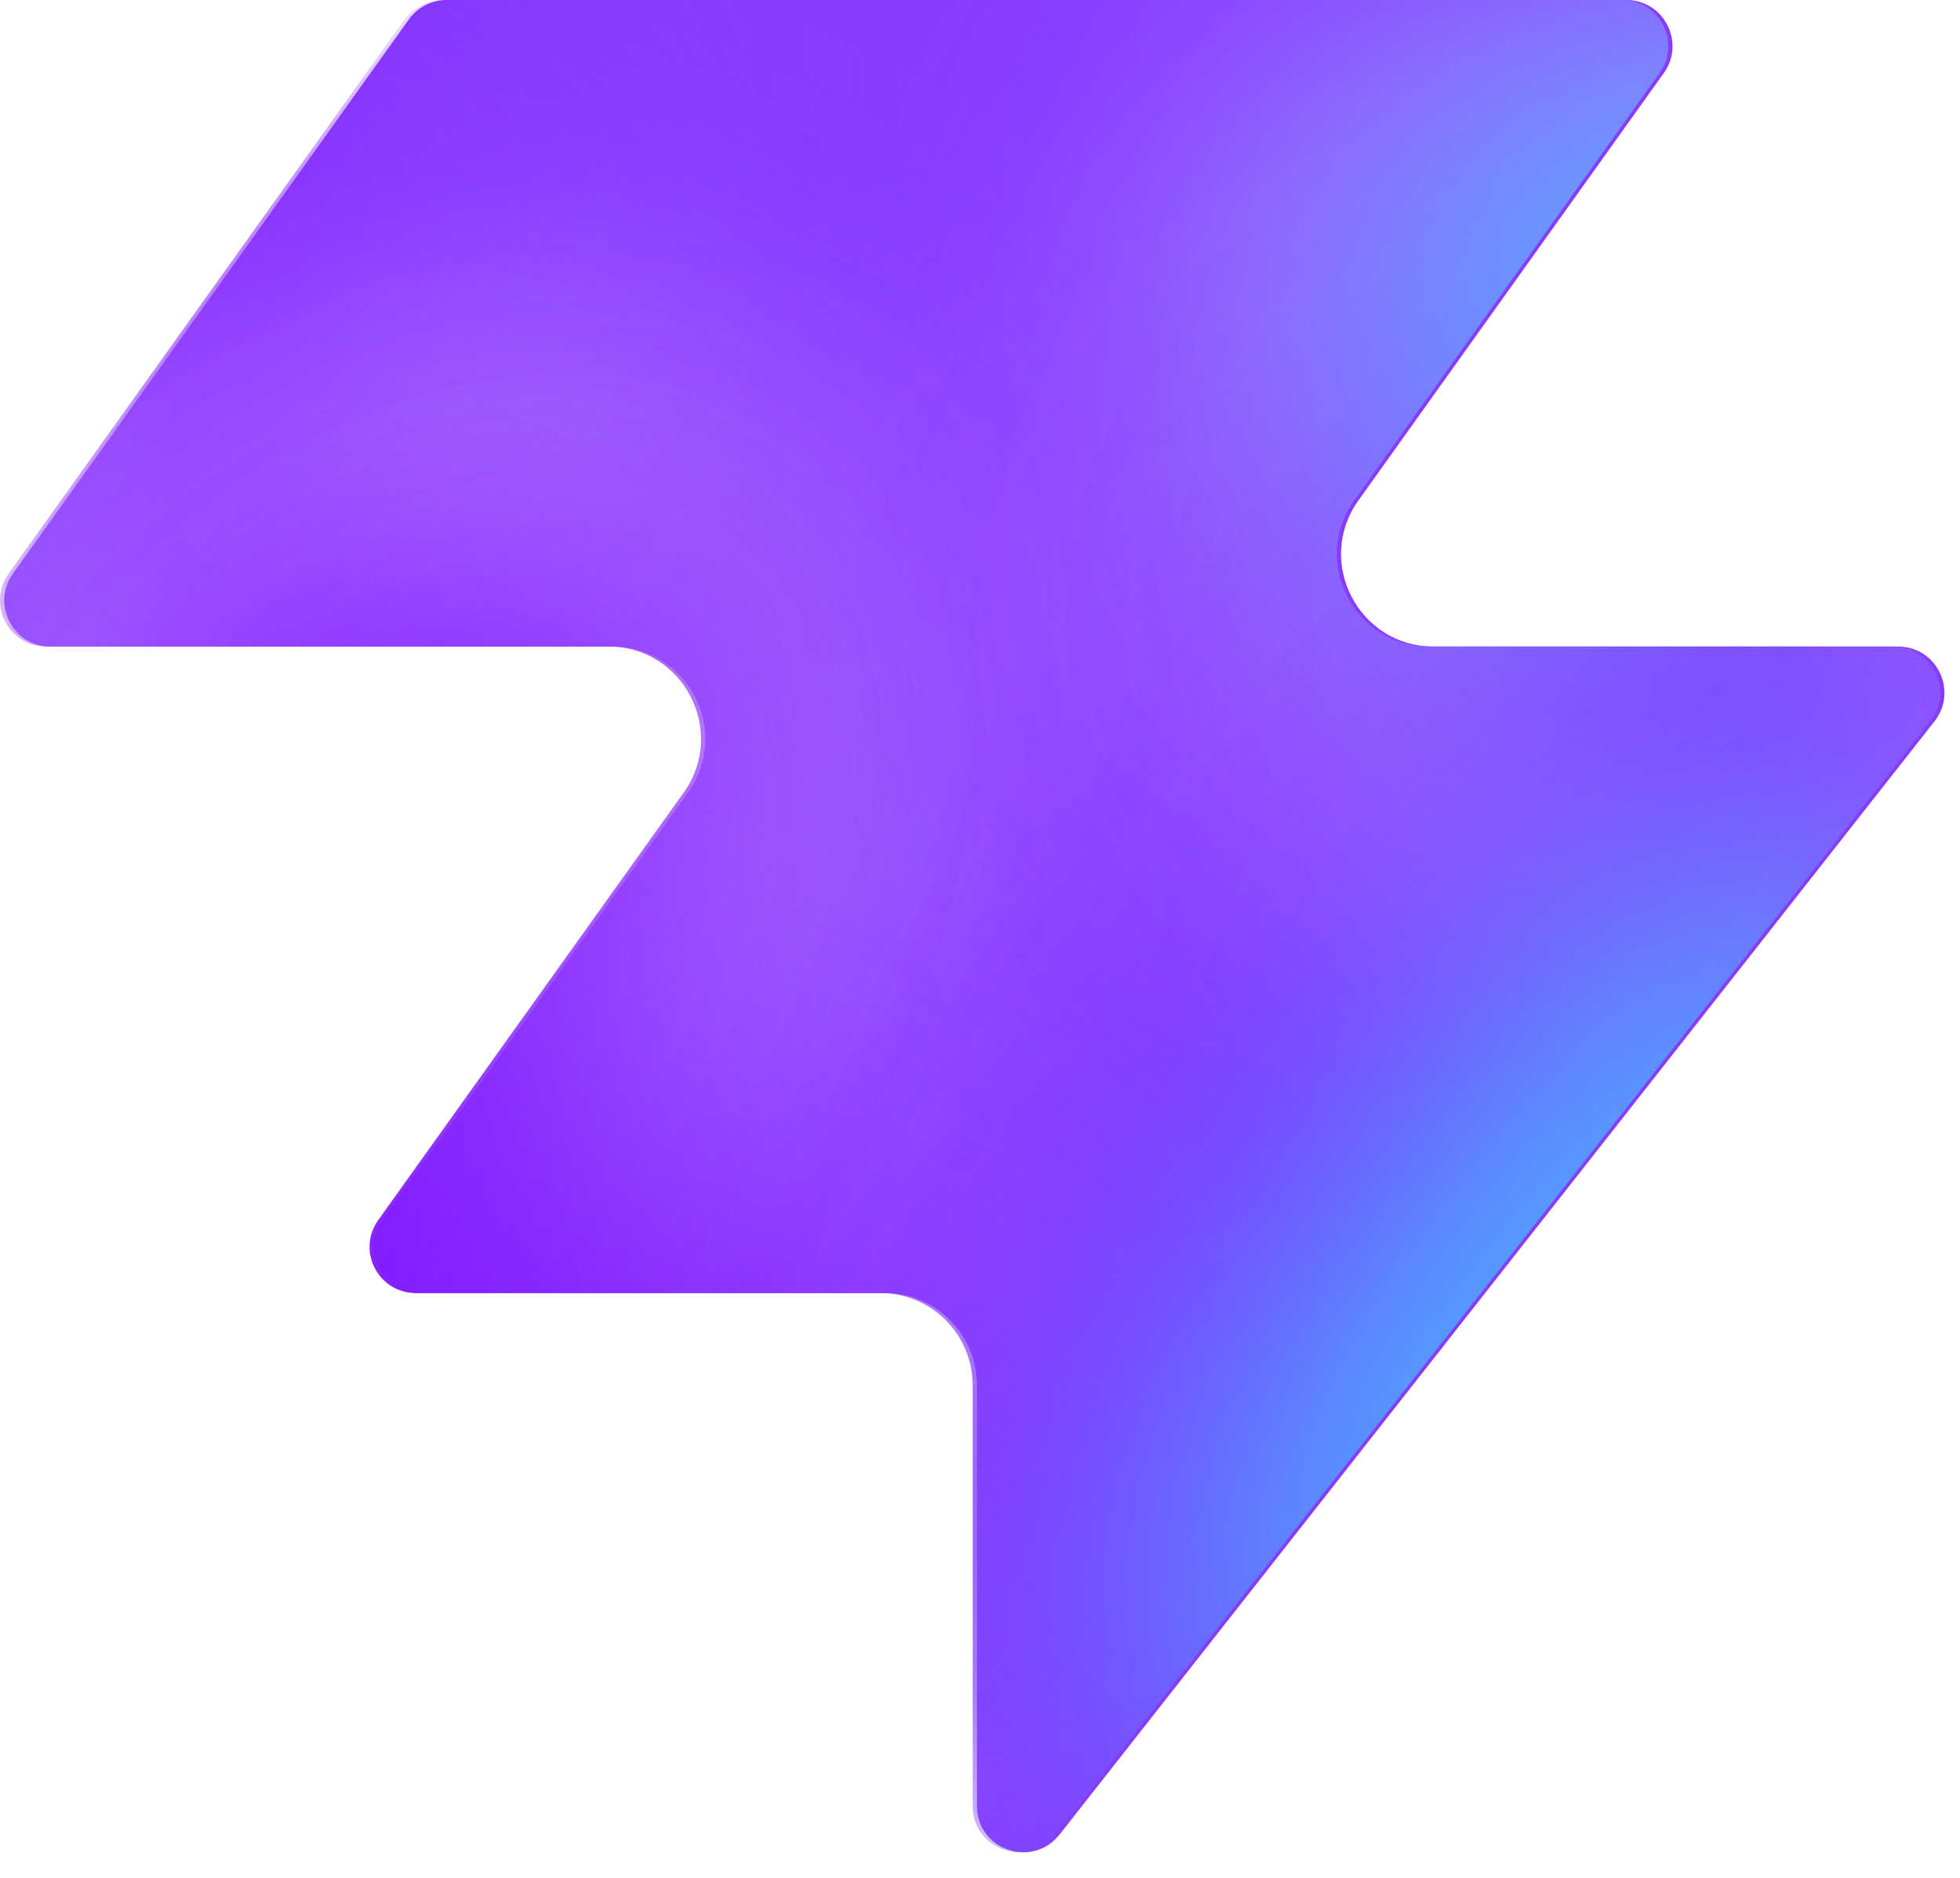
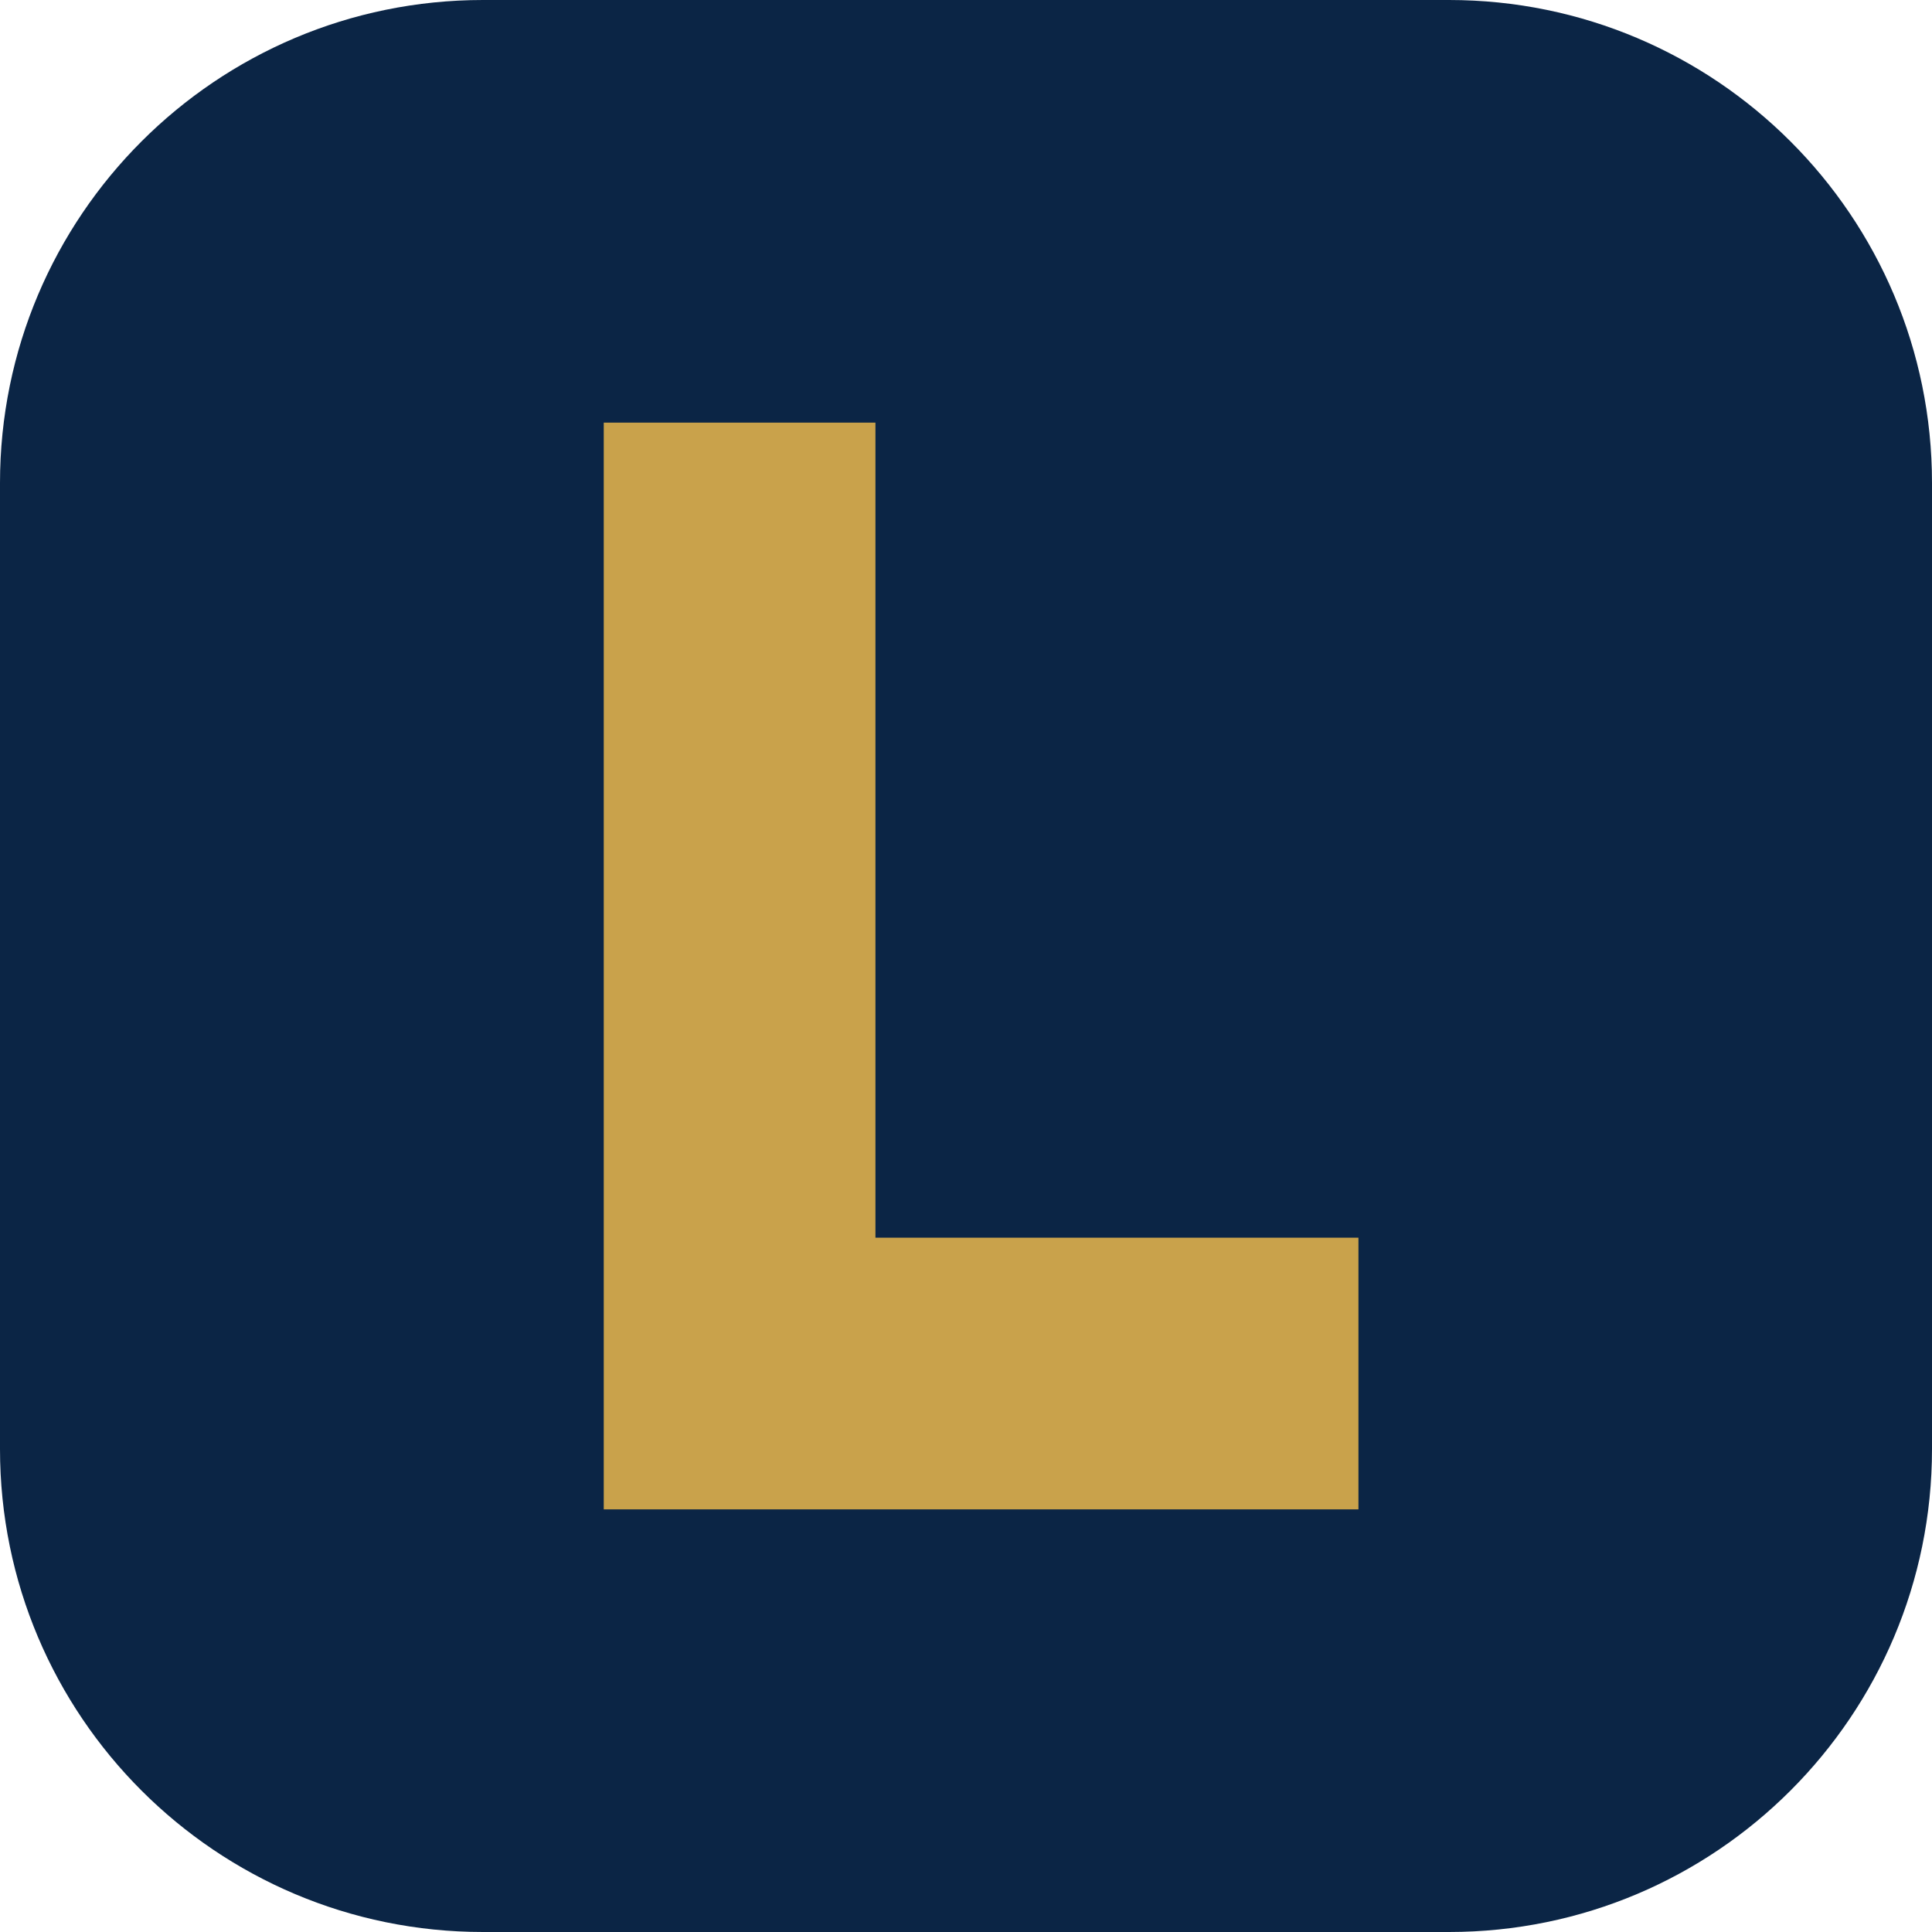
- <svg xmlns="http://www.w3.org/2000/svg" width="48" height="46" fill="none" viewBox="0 0 48 46">
-   <path fill="#863bff" d="M25.946 44.938c-.664.845-2.021.375-2.021-.698V33.937a2.26 2.26 0 0 0-2.262-2.262H10.287c-.92 0-1.456-1.04-.92-1.788l7.48-10.471c1.07-1.497 0-3.578-1.842-3.578H1.237c-.92 0-1.456-1.04-.92-1.788L10.013.474c.214-.297.556-.474.92-.474h28.894c.92 0 1.456 1.04.92 1.788l-7.48 10.471c-1.07 1.498 0 3.579 1.842 3.579h11.377c.943 0 1.473 1.088.89 1.83L25.947 44.94z" style="fill:#863bff;fill:color(display-p3 .525 .23 1);fill-opacity:1" />
-   <mask id="a" width="48" height="46" x="0" y="0" maskUnits="userSpaceOnUse" style="mask-type:alpha">
-     <path fill="#000" d="M25.842 44.938c-.664.844-2.021.375-2.021-.698V33.937a2.26 2.26 0 0 0-2.262-2.262H10.183c-.92 0-1.456-1.04-.92-1.788l7.48-10.471c1.07-1.498 0-3.579-1.842-3.579H1.133c-.92 0-1.456-1.04-.92-1.787L9.91.473c.214-.297.556-.474.92-.474h28.894c.92 0 1.456 1.04.92 1.788l-7.48 10.471c-1.07 1.498 0 3.578 1.842 3.578h11.377c.943 0 1.473 1.088.89 1.832L25.843 44.94z" style="fill:#000;fill-opacity:1" />
-   </mask>
-   <g mask="url(#a)">
-     <g filter="url(#b)">
-       <ellipse cx="5.508" cy="14.704" fill="#ede6ff" rx="5.508" ry="14.704" style="fill:#ede6ff;fill:color(display-p3 .927 .903 1);fill-opacity:1" transform="matrix(.00324 1 1 -.00324 -4.47 31.516)" />
-     </g>
-     <g filter="url(#c)">
-       <ellipse cx="10.399" cy="29.851" fill="#ede6ff" rx="10.399" ry="29.851" style="fill:#ede6ff;fill:color(display-p3 .927 .903 1);fill-opacity:1" transform="matrix(.00324 1 1 -.00324 -39.328 7.883)" />
-     </g>
-     <g filter="url(#d)">
-       <ellipse cx="5.508" cy="30.487" fill="#7e14ff" rx="5.508" ry="30.487" style="fill:#7e14ff;fill:color(display-p3 .492 .077 1);fill-opacity:1" transform="rotate(89.814 -25.913 -14.639)scale(1 -1)" />
-     </g>
-     <g filter="url(#e)">
-       <ellipse cx="5.508" cy="30.599" fill="#7e14ff" rx="5.508" ry="30.599" style="fill:#7e14ff;fill:color(display-p3 .492 .077 1);fill-opacity:1" transform="rotate(89.814 -32.644 -3.334)scale(1 -1)" />
-     </g>
-     <g filter="url(#f)">
-       <ellipse cx="5.508" cy="30.599" fill="#7e14ff" rx="5.508" ry="30.599" style="fill:#7e14ff;fill:color(display-p3 .492 .077 1);fill-opacity:1" transform="matrix(.00324 1 1 -.00324 -34.34 30.47)" />
-     </g>
-     <g filter="url(#g)">
-       <ellipse cx="14.072" cy="22.078" fill="#ede6ff" rx="14.072" ry="22.078" style="fill:#ede6ff;fill:color(display-p3 .927 .903 1);fill-opacity:1" transform="rotate(93.35 24.506 48.493)scale(-1 1)" />
-     </g>
-     <g filter="url(#h)">
-       <ellipse cx="3.47" cy="21.501" fill="#7e14ff" rx="3.47" ry="21.501" style="fill:#7e14ff;fill:color(display-p3 .492 .077 1);fill-opacity:1" transform="rotate(89.009 28.708 47.59)scale(-1 1)" />
-     </g>
-     <g filter="url(#i)">
-       <ellipse cx="3.47" cy="21.501" fill="#7e14ff" rx="3.47" ry="21.501" style="fill:#7e14ff;fill:color(display-p3 .492 .077 1);fill-opacity:1" transform="rotate(89.009 28.708 47.59)scale(-1 1)" />
-     </g>
-     <g filter="url(#j)">
-       <ellipse cx=".387" cy="8.972" fill="#7e14ff" rx="4.407" ry="29.108" style="fill:#7e14ff;fill:color(display-p3 .492 .077 1);fill-opacity:1" transform="rotate(39.51 .387 8.972)" />
-     </g>
-     <g filter="url(#k)">
-       <ellipse cx="47.523" cy="-6.092" fill="#7e14ff" rx="4.407" ry="29.108" style="fill:#7e14ff;fill:color(display-p3 .492 .077 1);fill-opacity:1" transform="rotate(37.892 47.523 -6.092)" />
-     </g>
-     <g filter="url(#l)">
-       <ellipse cx="41.412" cy="6.333" fill="#47bfff" rx="5.971" ry="9.665" style="fill:#47bfff;fill:color(display-p3 .28 .748 1);fill-opacity:1" transform="rotate(37.892 41.412 6.333)" />
-     </g>
-     <g filter="url(#m)">
-       <ellipse cx="-1.879" cy="38.332" fill="#7e14ff" rx="4.407" ry="29.108" style="fill:#7e14ff;fill:color(display-p3 .492 .077 1);fill-opacity:1" transform="rotate(37.892 -1.88 38.332)" />
-     </g>
-     <g filter="url(#n)">
-       <ellipse cx="-1.879" cy="38.332" fill="#7e14ff" rx="4.407" ry="29.108" style="fill:#7e14ff;fill:color(display-p3 .492 .077 1);fill-opacity:1" transform="rotate(37.892 -1.88 38.332)" />
-     </g>
-     <g filter="url(#o)">
-       <ellipse cx="35.651" cy="29.907" fill="#7e14ff" rx="4.407" ry="29.108" style="fill:#7e14ff;fill:color(display-p3 .492 .077 1);fill-opacity:1" transform="rotate(37.892 35.651 29.907)" />
-     </g>
-     <g filter="url(#p)">
-       <ellipse cx="38.418" cy="32.4" fill="#47bfff" rx="5.971" ry="15.297" style="fill:#47bfff;fill:color(display-p3 .28 .748 1);fill-opacity:1" transform="rotate(37.892 38.418 32.4)" />
-     </g>
-   </g>
-   <defs>
-     <filter id="b" width="60.045" height="41.654" x="-19.77" y="16.149" color-interpolation-filters="sRGB" filterUnits="userSpaceOnUse">
-       <feFlood flood-opacity="0" result="BackgroundImageFix" />
-       <feBlend in="SourceGraphic" in2="BackgroundImageFix" result="shape" />
-       <feGaussianBlur result="effect1_foregroundBlur_2002_17158" stdDeviation="7.659" />
-     </filter>
-     <filter id="c" width="90.34" height="51.437" x="-54.613" y="-7.533" color-interpolation-filters="sRGB" filterUnits="userSpaceOnUse">
-       <feFlood flood-opacity="0" result="BackgroundImageFix" />
-       <feBlend in="SourceGraphic" in2="BackgroundImageFix" result="shape" />
-       <feGaussianBlur result="effect1_foregroundBlur_2002_17158" stdDeviation="7.659" />
-     </filter>
-     <filter id="d" width="79.355" height="29.4" x="-49.64" y="2.03" color-interpolation-filters="sRGB" filterUnits="userSpaceOnUse">
-       <feFlood flood-opacity="0" result="BackgroundImageFix" />
-       <feBlend in="SourceGraphic" in2="BackgroundImageFix" result="shape" />
-       <feGaussianBlur result="effect1_foregroundBlur_2002_17158" stdDeviation="4.596" />
-     </filter>
-     <filter id="e" width="79.579" height="29.4" x="-45.045" y="20.029" color-interpolation-filters="sRGB" filterUnits="userSpaceOnUse">
-       <feFlood flood-opacity="0" result="BackgroundImageFix" />
-       <feBlend in="SourceGraphic" in2="BackgroundImageFix" result="shape" />
-       <feGaussianBlur result="effect1_foregroundBlur_2002_17158" stdDeviation="4.596" />
-     </filter>
-     <filter id="f" width="79.579" height="29.4" x="-43.513" y="21.178" color-interpolation-filters="sRGB" filterUnits="userSpaceOnUse">
-       <feFlood flood-opacity="0" result="BackgroundImageFix" />
-       <feBlend in="SourceGraphic" in2="BackgroundImageFix" result="shape" />
-       <feGaussianBlur result="effect1_foregroundBlur_2002_17158" stdDeviation="4.596" />
-     </filter>
-     <filter id="g" width="74.749" height="58.852" x="15.756" y="-17.901" color-interpolation-filters="sRGB" filterUnits="userSpaceOnUse">
-       <feFlood flood-opacity="0" result="BackgroundImageFix" />
-       <feBlend in="SourceGraphic" in2="BackgroundImageFix" result="shape" />
-       <feGaussianBlur result="effect1_foregroundBlur_2002_17158" stdDeviation="7.659" />
-     </filter>
-     <filter id="h" width="61.377" height="25.362" x="23.548" y="2.284" color-interpolation-filters="sRGB" filterUnits="userSpaceOnUse">
-       <feFlood flood-opacity="0" result="BackgroundImageFix" />
-       <feBlend in="SourceGraphic" in2="BackgroundImageFix" result="shape" />
-       <feGaussianBlur result="effect1_foregroundBlur_2002_17158" stdDeviation="4.596" />
-     </filter>
-     <filter id="i" width="61.377" height="25.362" x="23.548" y="2.284" color-interpolation-filters="sRGB" filterUnits="userSpaceOnUse">
-       <feFlood flood-opacity="0" result="BackgroundImageFix" />
-       <feBlend in="SourceGraphic" in2="BackgroundImageFix" result="shape" />
-       <feGaussianBlur result="effect1_foregroundBlur_2002_17158" stdDeviation="4.596" />
-     </filter>
-     <filter id="j" width="56.045" height="63.649" x="-27.636" y="-22.853" color-interpolation-filters="sRGB" filterUnits="userSpaceOnUse">
-       <feFlood flood-opacity="0" result="BackgroundImageFix" />
-       <feBlend in="SourceGraphic" in2="BackgroundImageFix" result="shape" />
-       <feGaussianBlur result="effect1_foregroundBlur_2002_17158" stdDeviation="4.596" />
-     </filter>
-     <filter id="k" width="54.814" height="64.646" x="20.116" y="-38.415" color-interpolation-filters="sRGB" filterUnits="userSpaceOnUse">
-       <feFlood flood-opacity="0" result="BackgroundImageFix" />
-       <feBlend in="SourceGraphic" in2="BackgroundImageFix" result="shape" />
-       <feGaussianBlur result="effect1_foregroundBlur_2002_17158" stdDeviation="4.596" />
-     </filter>
-     <filter id="l" width="33.541" height="35.313" x="24.641" y="-11.323" color-interpolation-filters="sRGB" filterUnits="userSpaceOnUse">
-       <feFlood flood-opacity="0" result="BackgroundImageFix" />
-       <feBlend in="SourceGraphic" in2="BackgroundImageFix" result="shape" />
-       <feGaussianBlur result="effect1_foregroundBlur_2002_17158" stdDeviation="4.596" />
-     </filter>
-     <filter id="m" width="54.814" height="64.646" x="-29.286" y="6.009" color-interpolation-filters="sRGB" filterUnits="userSpaceOnUse">
-       <feFlood flood-opacity="0" result="BackgroundImageFix" />
-       <feBlend in="SourceGraphic" in2="BackgroundImageFix" result="shape" />
-       <feGaussianBlur result="effect1_foregroundBlur_2002_17158" stdDeviation="4.596" />
-     </filter>
-     <filter id="n" width="54.814" height="64.646" x="-29.286" y="6.009" color-interpolation-filters="sRGB" filterUnits="userSpaceOnUse">
-       <feFlood flood-opacity="0" result="BackgroundImageFix" />
-       <feBlend in="SourceGraphic" in2="BackgroundImageFix" result="shape" />
-       <feGaussianBlur result="effect1_foregroundBlur_2002_17158" stdDeviation="4.596" />
-     </filter>
-     <filter id="o" width="54.814" height="64.646" x="8.244" y="-2.416" color-interpolation-filters="sRGB" filterUnits="userSpaceOnUse">
-       <feFlood flood-opacity="0" result="BackgroundImageFix" />
-       <feBlend in="SourceGraphic" in2="BackgroundImageFix" result="shape" />
-       <feGaussianBlur result="effect1_foregroundBlur_2002_17158" stdDeviation="4.596" />
-     </filter>
-     <filter id="p" width="39.409" height="43.623" x="18.713" y="10.588" color-interpolation-filters="sRGB" filterUnits="userSpaceOnUse">
-       <feFlood flood-opacity="0" result="BackgroundImageFix" />
-       <feBlend in="SourceGraphic" in2="BackgroundImageFix" result="shape" />
-       <feGaussianBlur result="effect1_foregroundBlur_2002_17158" stdDeviation="4.596" />
-     </filter>
-   </defs>
+ <svg xmlns="http://www.w3.org/2000/svg" viewBox="0 0 64 64" width="64" height="64">
+   <rect width="64" height="64" rx="16" fill="#0b2545" />
+   <path d="M20 14h9v27h16v9H20z" fill="#c9a24b" />
</svg>
